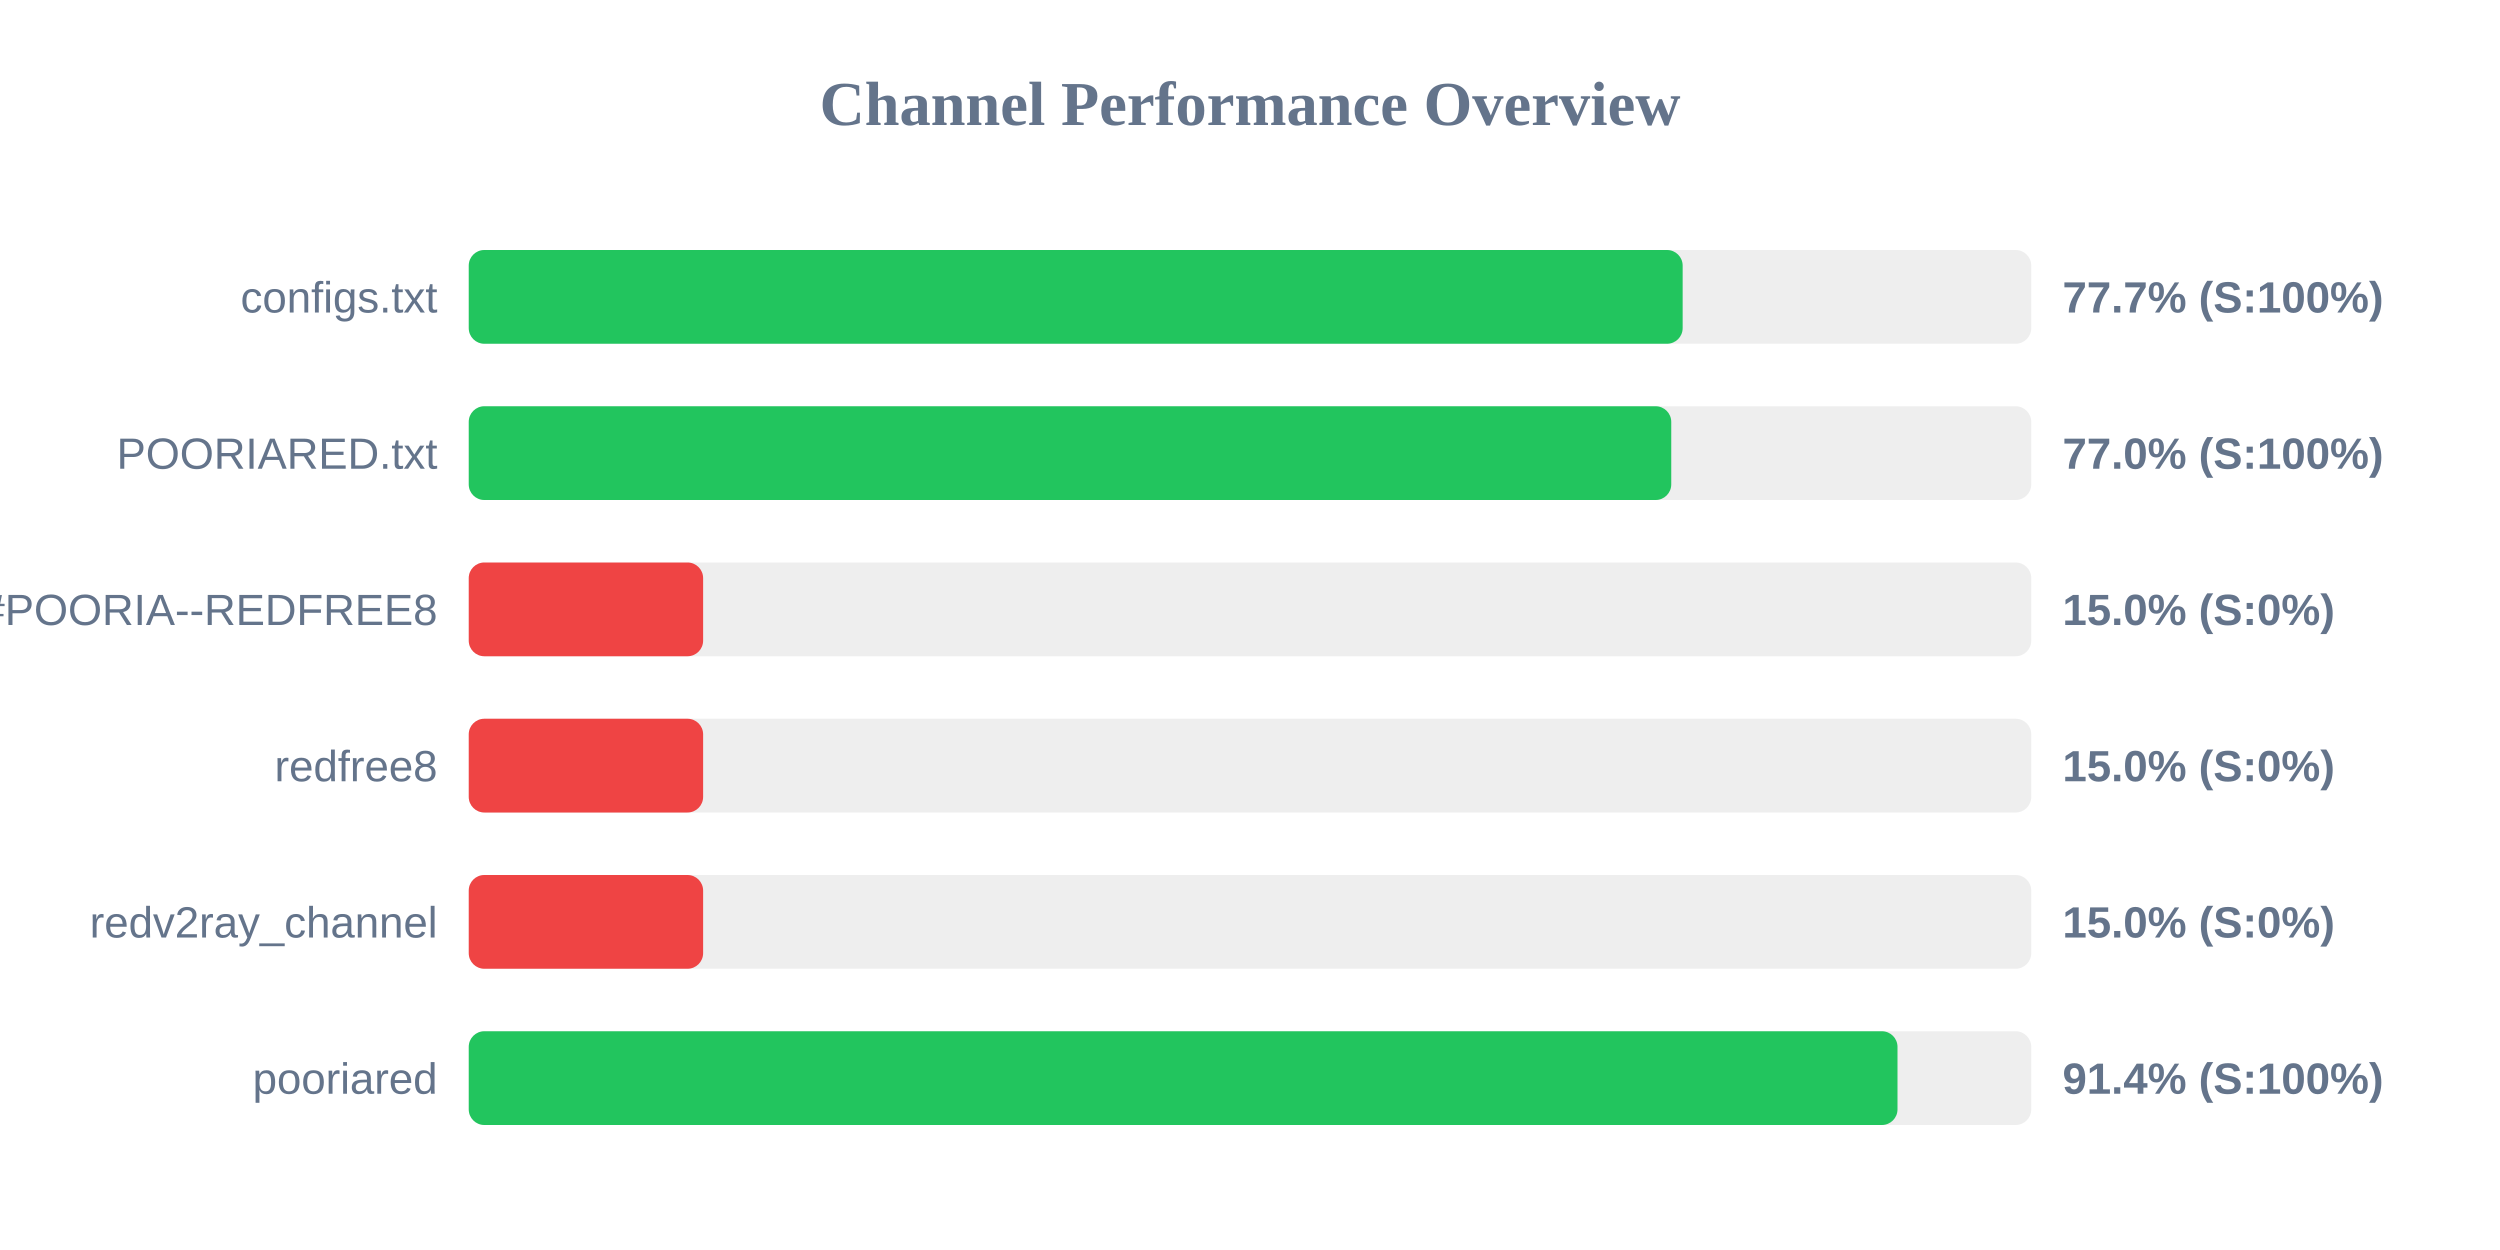
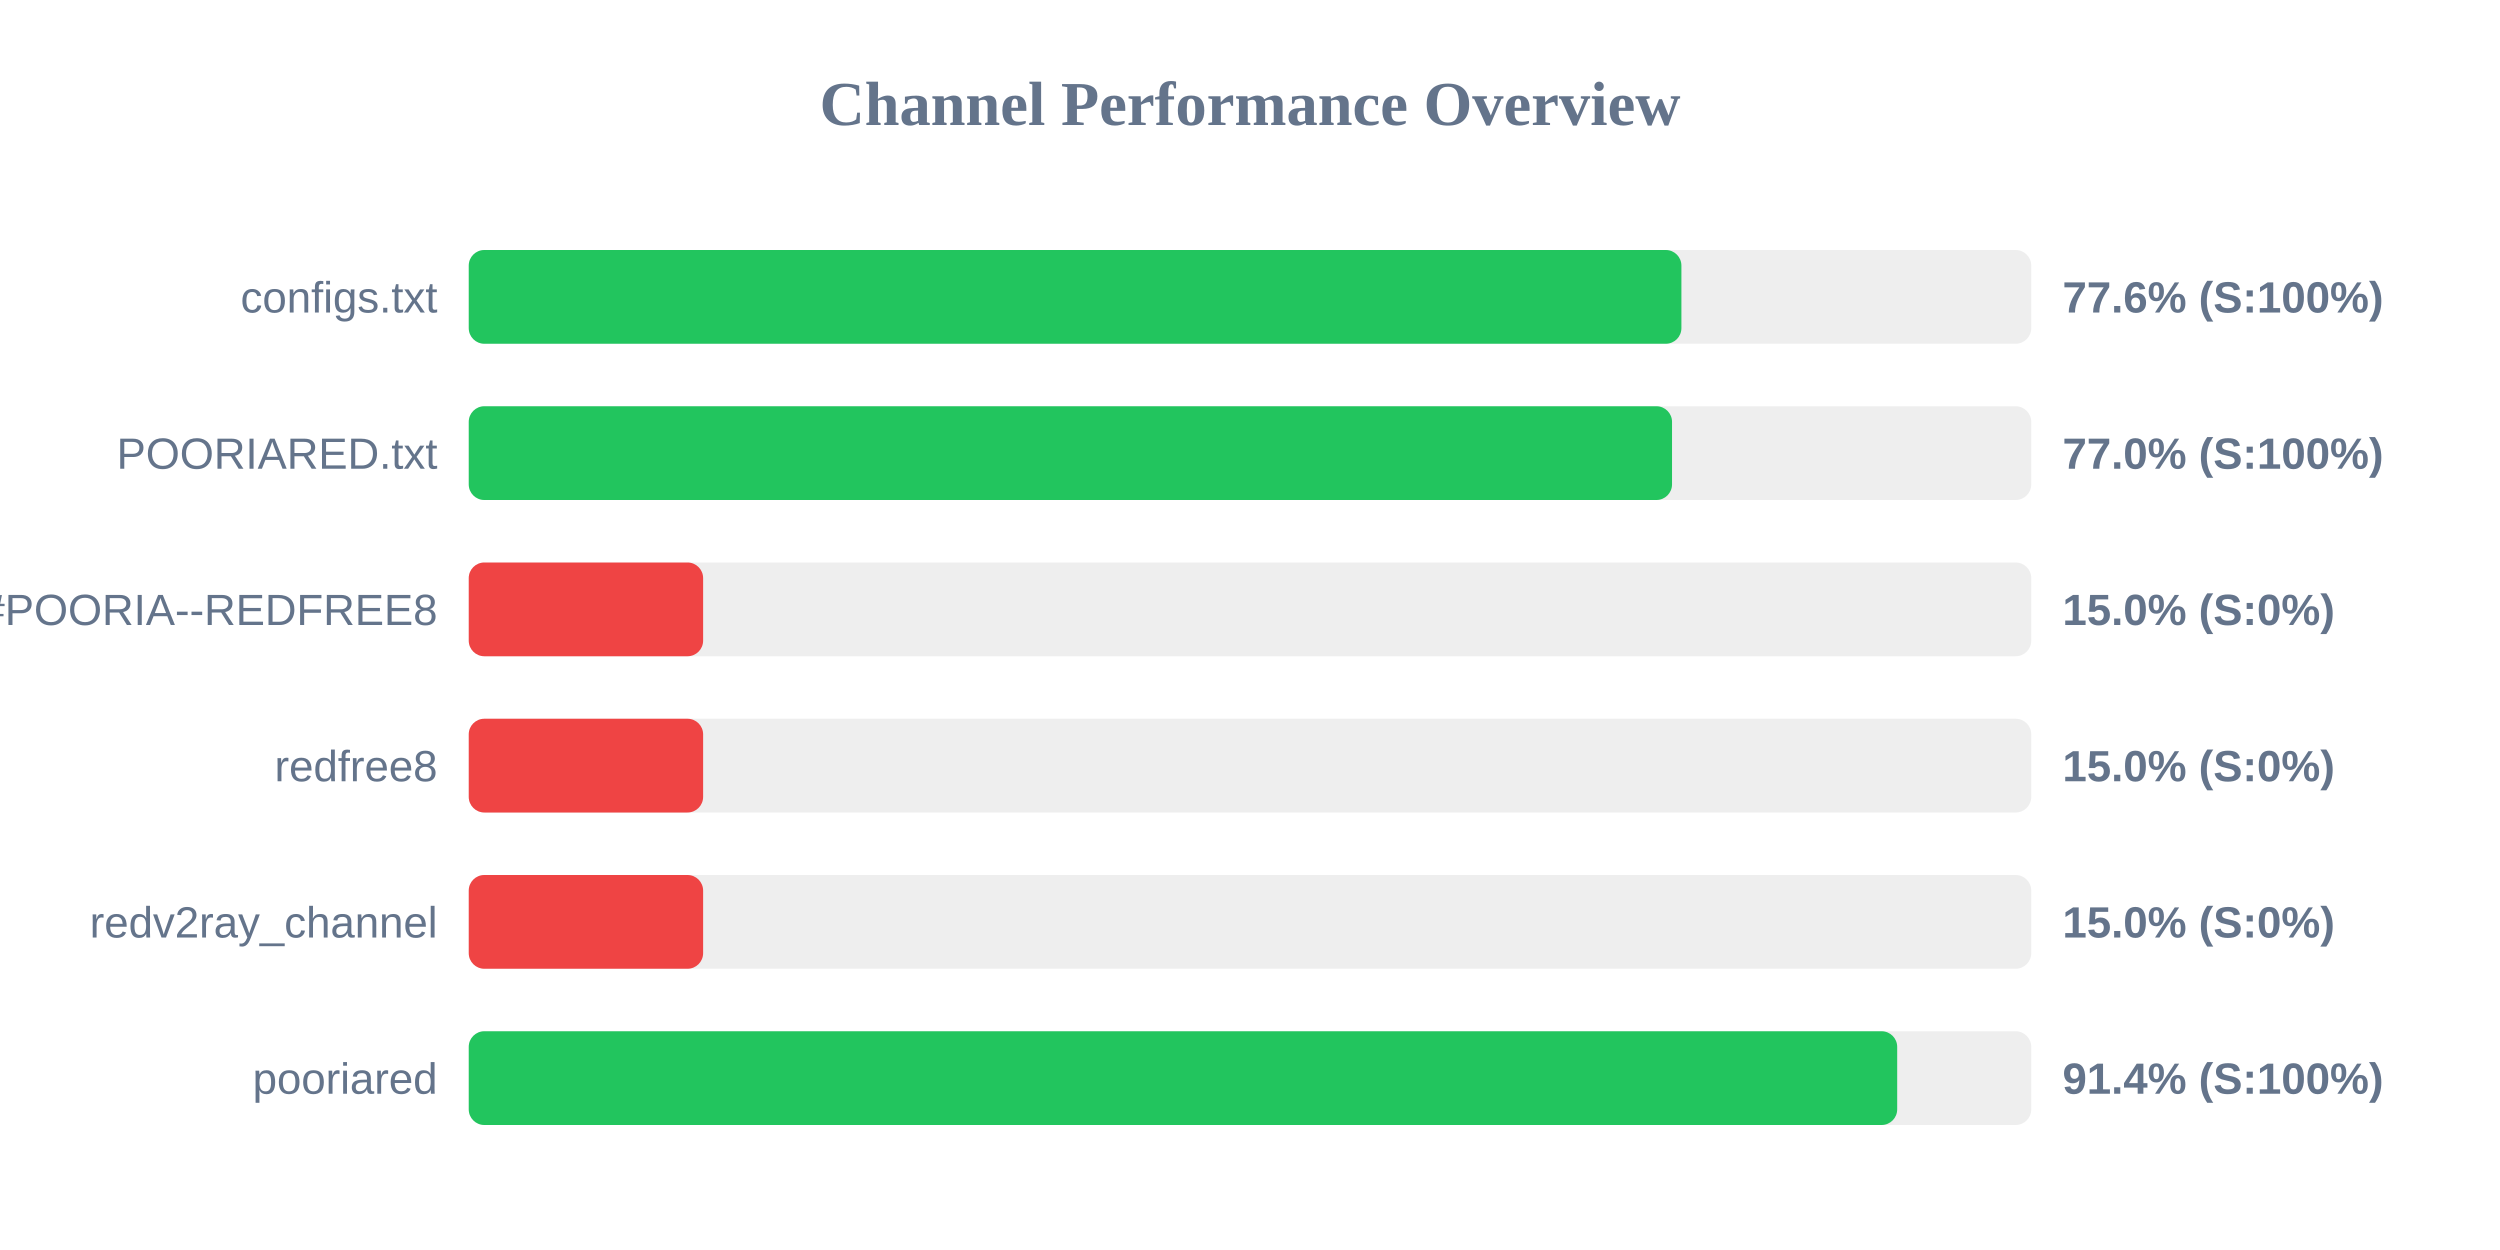
<svg xmlns="http://www.w3.org/2000/svg" width="800" height="400" version="1.1">
  <style>
        .row { font: 14px Arial; fill: #64748b; }
        .score { font: bold 14px Arial; fill: #64748b; }
    </style>
  <text x="400" y="40" text-anchor="middle" font-size="20px" font-weight="bold" fill="#64748b">Channel Performance Overview</text>
  <rect x="150" y="80" width="500" height="30" fill="#eee" rx="5" />
-   <rect x="150" y="80" width="388.45" height="30" fill="#22c55e" rx="5" />
+   <rect x="150" y="80" width="388.05" height="30" fill="#22c55e" rx="5" />
  <text x="140" y="100" text-anchor="end" class="row">configs.txt</text>
-   <text x="660" y="100" text-anchor="start" class="score">77.7% (S:100%)</text>
+   <text x="660" y="100" text-anchor="start" class="score">77.6% (S:100%)</text>
  <rect x="150" y="130" width="500" height="30" fill="#eee" rx="5" />
-   <rect x="150" y="130" width="384.8" height="30" fill="#22c55e" rx="5" />
+   <rect x="150" y="130" width="385.05" height="30" fill="#22c55e" rx="5" />
  <text x="140" y="150" text-anchor="end" class="row">POORIARED.txt</text>
  <text x="660" y="150" text-anchor="start" class="score">77.0% (S:100%)</text>
  <rect x="150" y="180" width="500" height="30" fill="#eee" rx="5" />
  <rect x="150" y="180" width="75.0" height="30" fill="#ef4444" rx="5" />
  <text x="140" y="200" text-anchor="end" class="row">POORIA--REDFREE8.txt#POORIA--REDFREE8</text>
  <text x="660" y="200" text-anchor="start" class="score">15.0% (S:0%)</text>
  <rect x="150" y="230" width="500" height="30" fill="#eee" rx="5" />
  <rect x="150" y="230" width="75.0" height="30" fill="#ef4444" rx="5" />
  <text x="140" y="250" text-anchor="end" class="row">redfree8</text>
  <text x="660" y="250" text-anchor="start" class="score">15.0% (S:0%)</text>
  <rect x="150" y="280" width="500" height="30" fill="#eee" rx="5" />
  <rect x="150" y="280" width="75.0" height="30" fill="#ef4444" rx="5" />
  <text x="140" y="300" text-anchor="end" class="row">redv2ray_channel</text>
  <text x="660" y="300" text-anchor="start" class="score">15.0% (S:0%)</text>
  <rect x="150" y="330" width="500" height="30" fill="#eee" rx="5" />
-   <rect x="150" y="330" width="457.2" height="30" fill="#22c55e" rx="5" />
+   <rect x="150" y="330" width="457.1" height="30" fill="#22c55e" rx="5" />
  <text x="140" y="350" text-anchor="end" class="row">pooriared</text>
  <text x="660" y="350" text-anchor="start" class="score">91.4% (S:100%)</text>
</svg>
